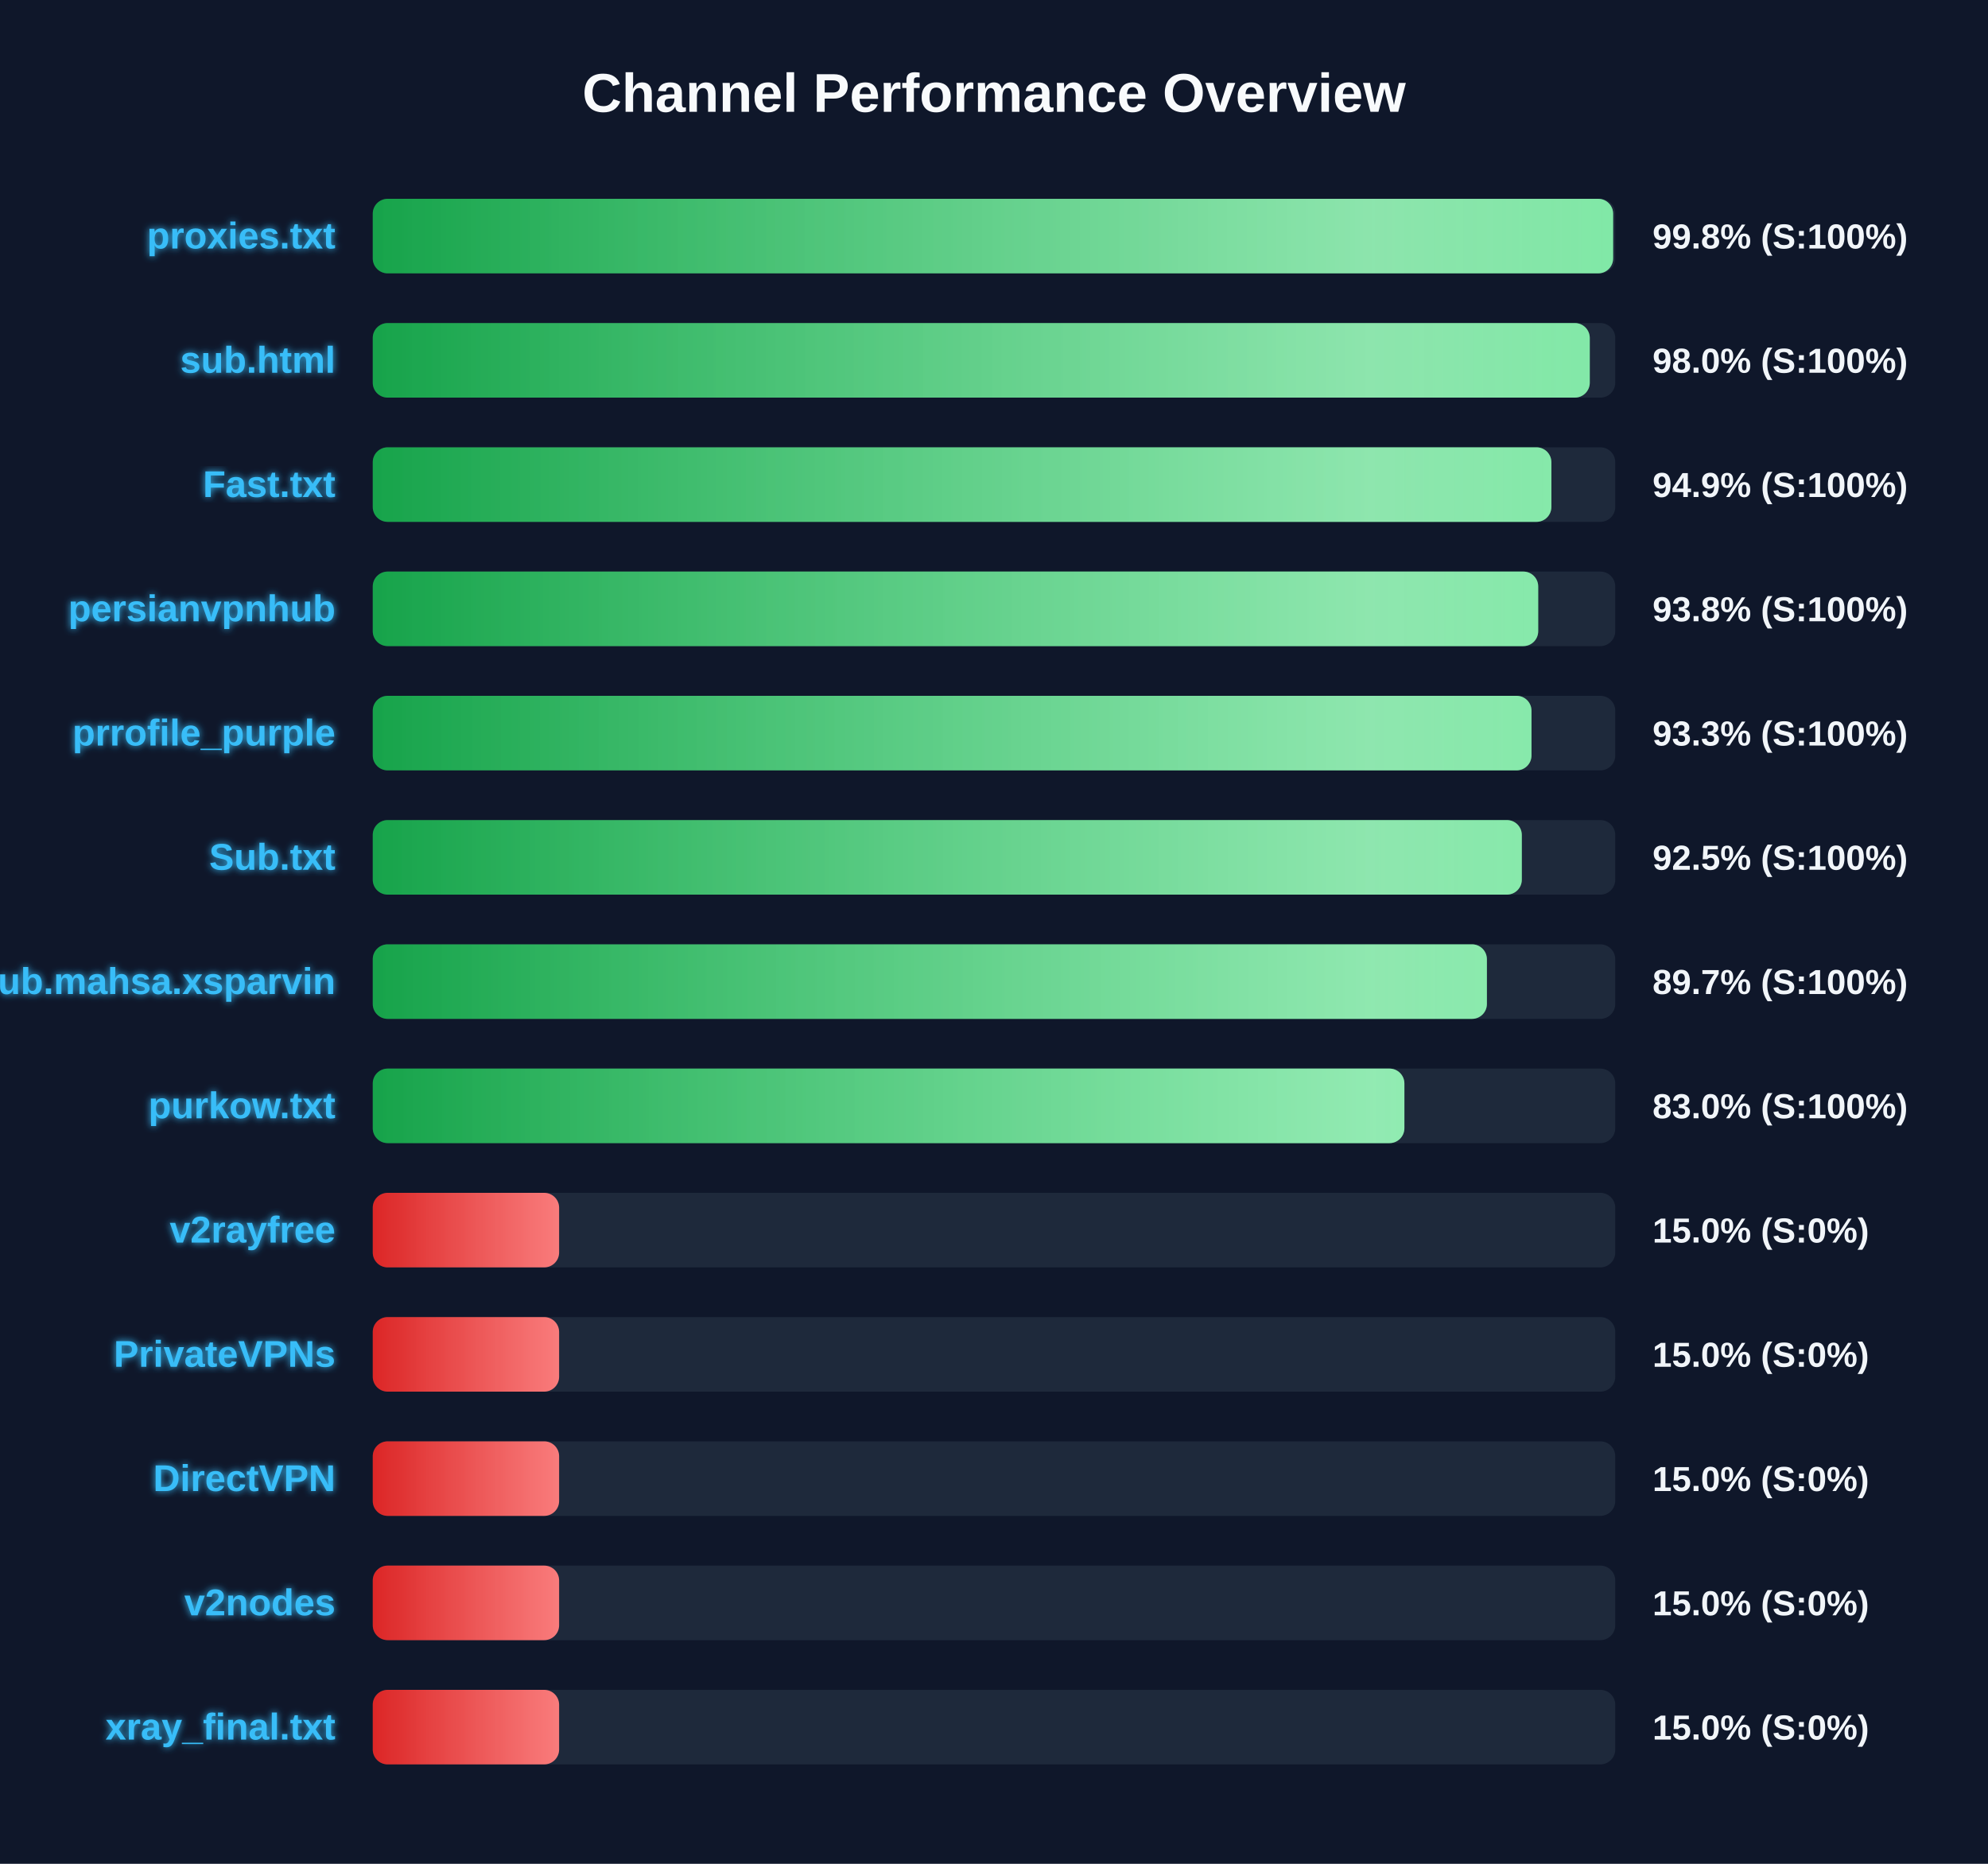
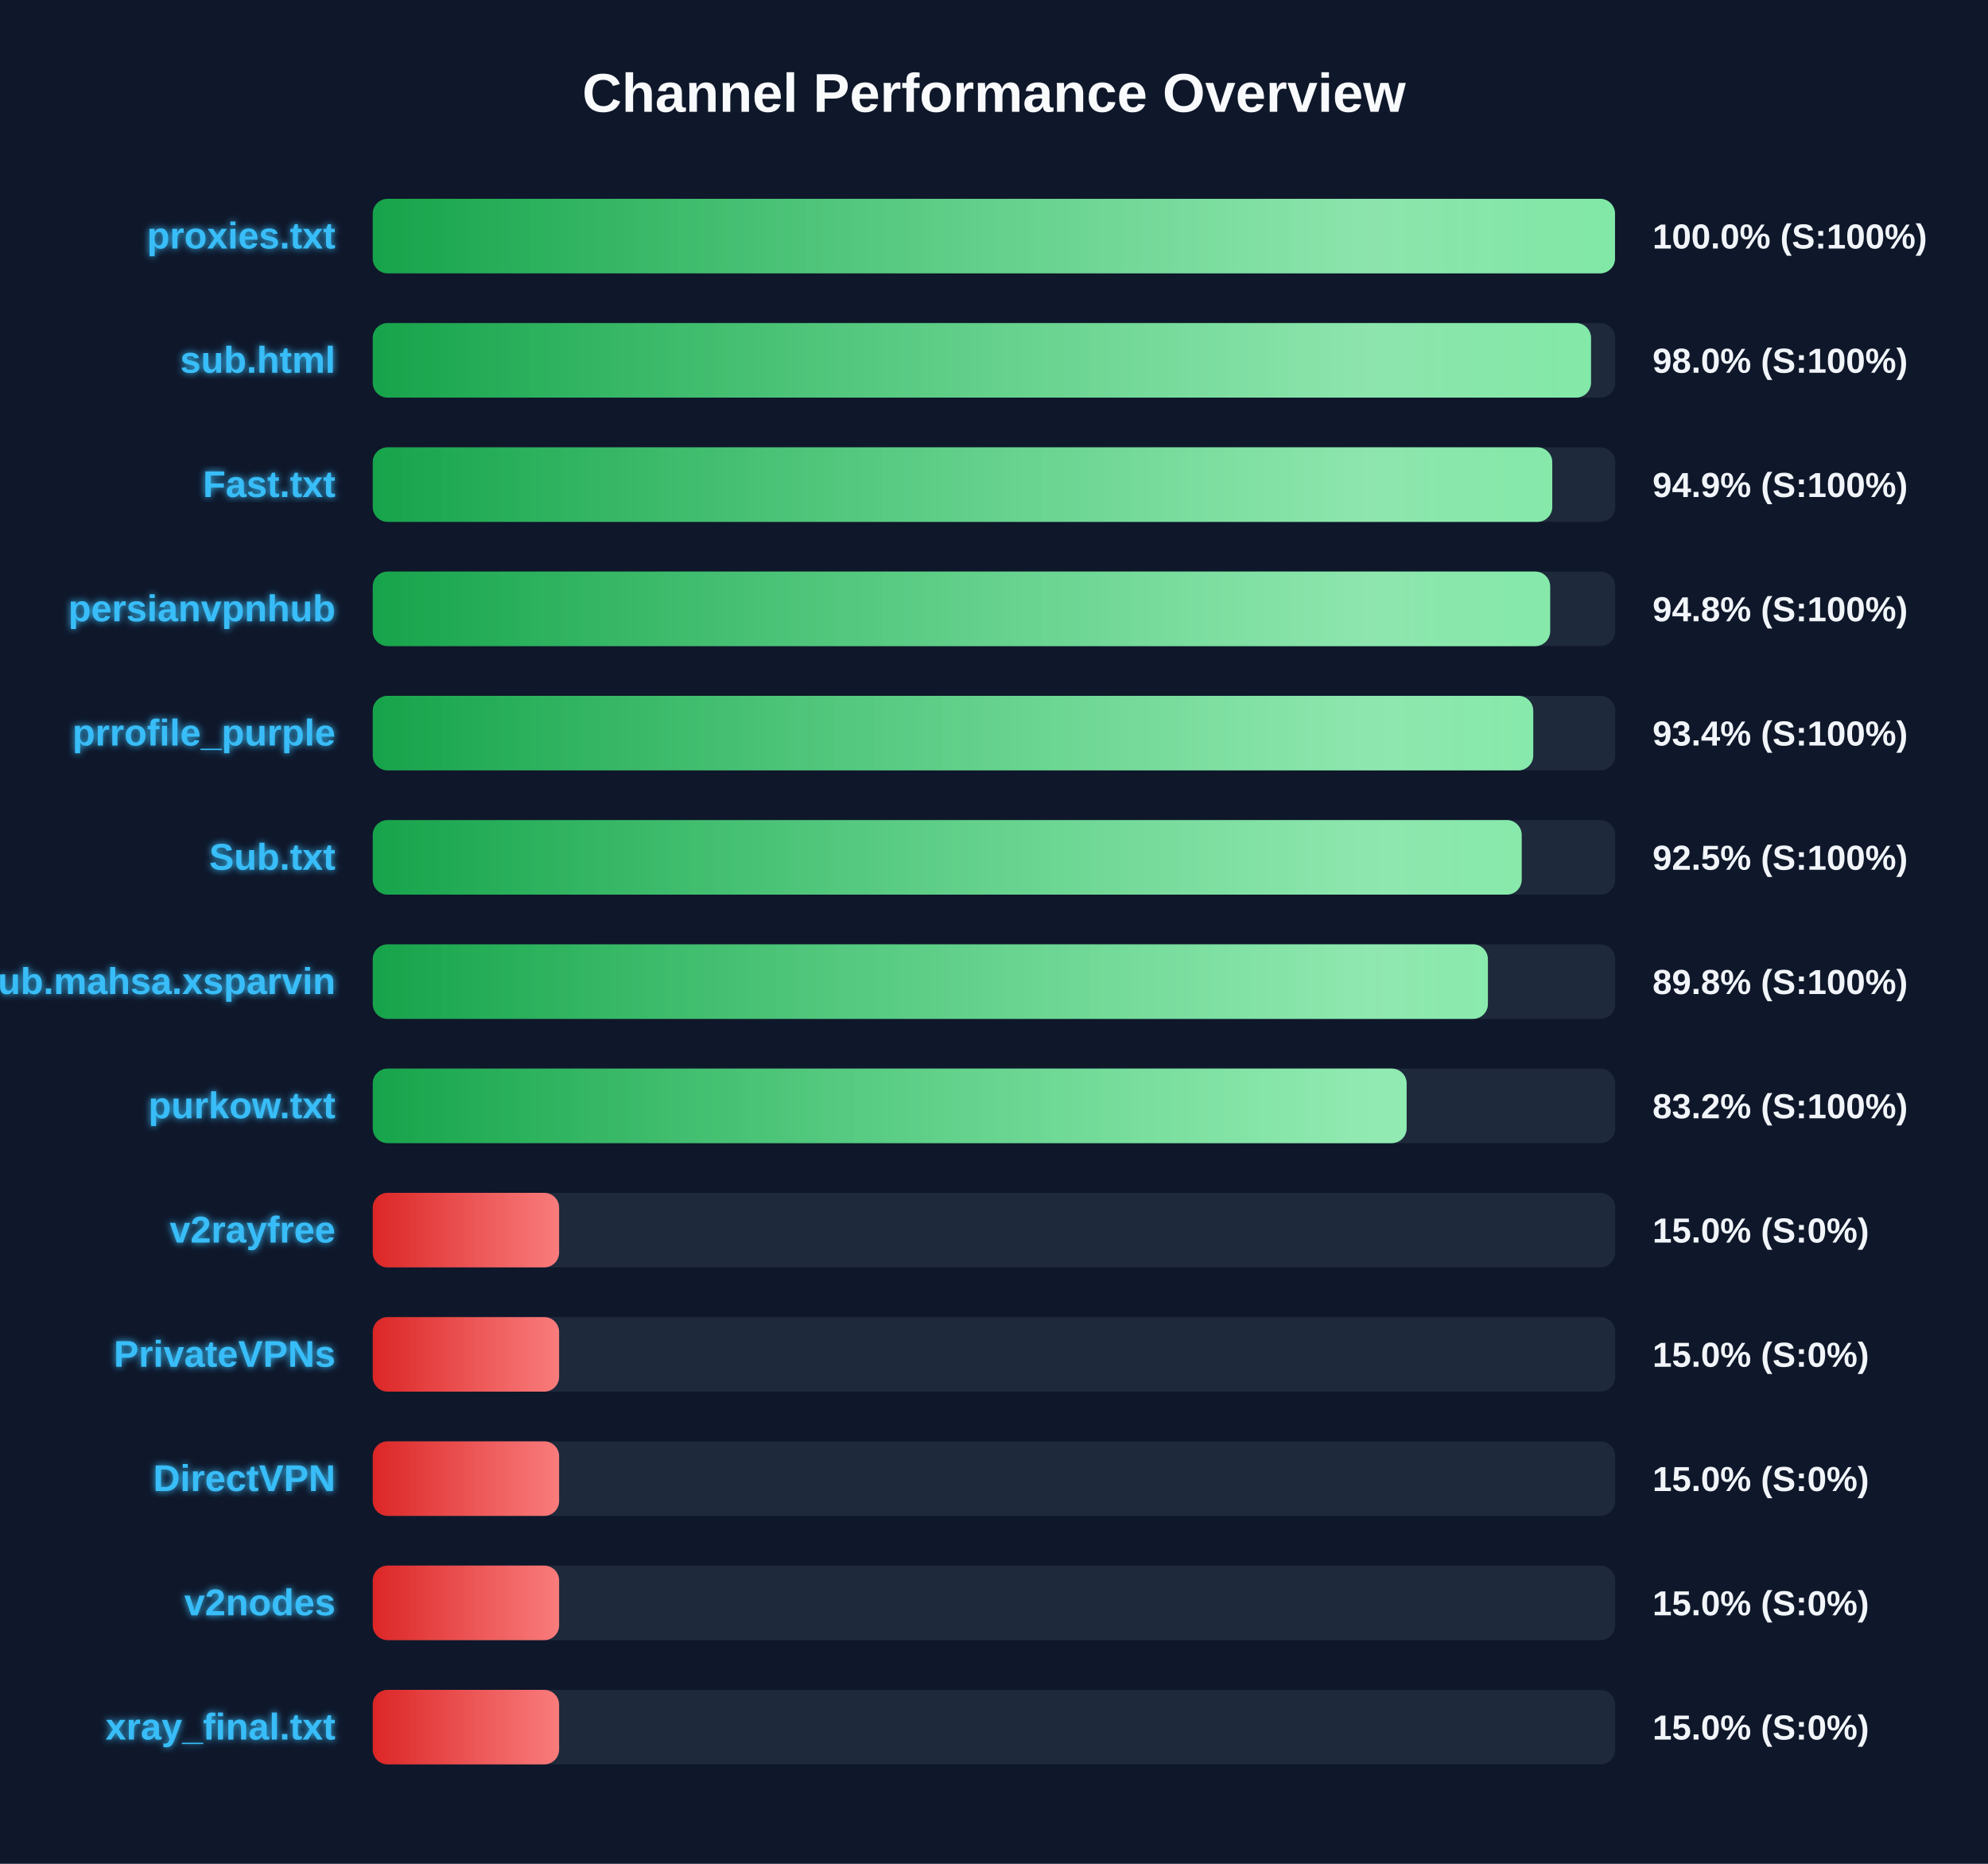
<svg xmlns="http://www.w3.org/2000/svg" width="800" height="750" version="1.1">
  <defs>
    <linearGradient id="grad-green" x1="0%" y1="0%" x2="100%" y2="0%">
      <stop offset="0%" stop-color="#16a34a" />
      <stop offset="100%" stop-color="#4ade80" />
    </linearGradient>
    <linearGradient id="grad-yellow" x1="0%" y1="0%" x2="100%" y2="0%">
      <stop offset="0%" stop-color="#ca8a04" />
      <stop offset="100%" stop-color="#fde047" />
    </linearGradient>
    <linearGradient id="grad-red" x1="0%" y1="0%" x2="100%" y2="0%">
      <stop offset="0%" stop-color="#dc2626" />
      <stop offset="100%" stop-color="#f87171" />
    </linearGradient>
    <linearGradient id="shimmer" x1="0%" y1="0%" x2="100%" y2="0%">
      <stop offset="0%" stop-color="rgba(255,255,255,0)" />
      <stop offset="50%" stop-color="rgba(255,255,255,0.4)" />
      <stop offset="100%" stop-color="rgba(255,255,255,0)" />
    </linearGradient>
    <filter id="glow" x="-20%" y="-20%" width="140%" height="140%">
      <feGaussianBlur stdDeviation="1.5" result="blur" />
      <feComposite in="SourceGraphic" in2="blur" operator="over" />
    </filter>
  </defs>
  <style>
        .bg-rect { fill: #0f172a; }
        .title { font: bold 22px 'Segoe UI', Arial, sans-serif; fill: #f8fafc; }
        .row { font: bold 15px 'Segoe UI', Arial, sans-serif; fill: #38bdf8; filter: url(#glow); }
        .score { font: bold 14px 'Segoe UI', Arial, sans-serif; fill: #f1f5f9; }
        @keyframes shimmer-anim {
            0% { transform: translateX(-100%); }
            100% { transform: translateX(200%); }
        }
        .shimmer-rect {
            animation: shimmer-anim 2.5s infinite linear;
        }
    </style>
  <rect width="100%" height="100%" class="bg-rect" />
  <text x="400" y="45" text-anchor="middle" class="title">Channel Performance Overview</text>
  <rect x="150" y="80" width="500" height="30" fill="#1e293b" rx="6" />
  <clipPath id="clip-0">
-     <rect x="150" y="80" width="499.15" height="30" rx="6" />
+     <rect x="150" y="80" width="499.9" height="30" rx="6" />
  </clipPath>
-   <rect x="150" y="80" width="499.15" height="30" fill="url(#grad-green)" rx="6" />
+   <rect x="150" y="80" width="499.9" height="30" fill="url(#grad-green)" rx="6" />
  <g clip-path="url(#clip-0)">
    <rect x="150" y="80" width="100%" height="30" fill="url(#shimmer)" class="shimmer-rect" />
  </g>
  <text x="135" y="100" text-anchor="end" class="row">proxies.txt</text>
-   <text x="665" y="100" text-anchor="start" class="score">99.8% (S:100%)</text>
+   <text x="665" y="100" text-anchor="start" class="score">100.0% (S:100%)</text>
  <rect x="150" y="130" width="500" height="30" fill="#1e293b" rx="6" />
  <clipPath id="clip-1">
-     <rect x="150" y="130" width="489.75" height="30" rx="6" />
+     <rect x="150" y="130" width="490.25" height="30" rx="6" />
  </clipPath>
-   <rect x="150" y="130" width="489.75" height="30" fill="url(#grad-green)" rx="6" />
+   <rect x="150" y="130" width="490.25" height="30" fill="url(#grad-green)" rx="6" />
  <g clip-path="url(#clip-1)">
    <rect x="150" y="130" width="100%" height="30" fill="url(#shimmer)" class="shimmer-rect" />
  </g>
  <text x="135" y="150" text-anchor="end" class="row">sub.html</text>
  <text x="665" y="150" text-anchor="start" class="score">98.0% (S:100%)</text>
  <rect x="150" y="180" width="500" height="30" fill="#1e293b" rx="6" />
  <clipPath id="clip-2">
-     <rect x="150" y="180" width="474.3" height="30" rx="6" />
+     <rect x="150" y="180" width="474.65" height="30" rx="6" />
  </clipPath>
-   <rect x="150" y="180" width="474.3" height="30" fill="url(#grad-green)" rx="6" />
+   <rect x="150" y="180" width="474.65" height="30" fill="url(#grad-green)" rx="6" />
  <g clip-path="url(#clip-2)">
    <rect x="150" y="180" width="100%" height="30" fill="url(#shimmer)" class="shimmer-rect" />
  </g>
  <text x="135" y="200" text-anchor="end" class="row">Fast.txt</text>
  <text x="665" y="200" text-anchor="start" class="score">94.9% (S:100%)</text>
  <rect x="150" y="230" width="500" height="30" fill="#1e293b" rx="6" />
  <clipPath id="clip-3">
-     <rect x="150" y="230" width="469.0" height="30" rx="6" />
+     <rect x="150" y="230" width="473.8" height="30" rx="6" />
  </clipPath>
-   <rect x="150" y="230" width="469.0" height="30" fill="url(#grad-green)" rx="6" />
+   <rect x="150" y="230" width="473.8" height="30" fill="url(#grad-green)" rx="6" />
  <g clip-path="url(#clip-3)">
    <rect x="150" y="230" width="100%" height="30" fill="url(#shimmer)" class="shimmer-rect" />
  </g>
  <text x="135" y="250" text-anchor="end" class="row">persianvpnhub</text>
-   <text x="665" y="250" text-anchor="start" class="score">93.8% (S:100%)</text>
+   <text x="665" y="250" text-anchor="start" class="score">94.8% (S:100%)</text>
  <rect x="150" y="280" width="500" height="30" fill="#1e293b" rx="6" />
  <clipPath id="clip-4">
-     <rect x="150" y="280" width="466.3" height="30" rx="6" />
+     <rect x="150" y="280" width="467.0" height="30" rx="6" />
  </clipPath>
-   <rect x="150" y="280" width="466.3" height="30" fill="url(#grad-green)" rx="6" />
+   <rect x="150" y="280" width="467.0" height="30" fill="url(#grad-green)" rx="6" />
  <g clip-path="url(#clip-4)">
    <rect x="150" y="280" width="100%" height="30" fill="url(#shimmer)" class="shimmer-rect" />
  </g>
  <text x="135" y="300" text-anchor="end" class="row">prrofile_purple</text>
-   <text x="665" y="300" text-anchor="start" class="score">93.3% (S:100%)</text>
+   <text x="665" y="300" text-anchor="start" class="score">93.4% (S:100%)</text>
  <rect x="150" y="330" width="500" height="30" fill="#1e293b" rx="6" />
  <clipPath id="clip-5">
-     <rect x="150" y="330" width="462.4" height="30" rx="6" />
+     <rect x="150" y="330" width="462.35" height="30" rx="6" />
  </clipPath>
-   <rect x="150" y="330" width="462.4" height="30" fill="url(#grad-green)" rx="6" />
+   <rect x="150" y="330" width="462.35" height="30" fill="url(#grad-green)" rx="6" />
  <g clip-path="url(#clip-5)">
    <rect x="150" y="330" width="100%" height="30" fill="url(#shimmer)" class="shimmer-rect" />
  </g>
  <text x="135" y="350" text-anchor="end" class="row">Sub.txt</text>
  <text x="665" y="350" text-anchor="start" class="score">92.5% (S:100%)</text>
  <rect x="150" y="380" width="500" height="30" fill="#1e293b" rx="6" />
  <clipPath id="clip-6">
-     <rect x="150" y="380" width="448.35" height="30" rx="6" />
+     <rect x="150" y="380" width="448.75" height="30" rx="6" />
  </clipPath>
-   <rect x="150" y="380" width="448.35" height="30" fill="url(#grad-green)" rx="6" />
+   <rect x="150" y="380" width="448.75" height="30" fill="url(#grad-green)" rx="6" />
  <g clip-path="url(#clip-6)">
    <rect x="150" y="380" width="100%" height="30" fill="url(#shimmer)" class="shimmer-rect" />
  </g>
  <text x="135" y="400" text-anchor="end" class="row">Sub.mahsa.xsparvin</text>
-   <text x="665" y="400" text-anchor="start" class="score">89.7% (S:100%)</text>
+   <text x="665" y="400" text-anchor="start" class="score">89.8% (S:100%)</text>
  <rect x="150" y="430" width="500" height="30" fill="#1e293b" rx="6" />
  <clipPath id="clip-7">
-     <rect x="150" y="430" width="415.15" height="30" rx="6" />
+     <rect x="150" y="430" width="416.05" height="30" rx="6" />
  </clipPath>
-   <rect x="150" y="430" width="415.15" height="30" fill="url(#grad-green)" rx="6" />
+   <rect x="150" y="430" width="416.05" height="30" fill="url(#grad-green)" rx="6" />
  <g clip-path="url(#clip-7)">
    <rect x="150" y="430" width="100%" height="30" fill="url(#shimmer)" class="shimmer-rect" />
  </g>
  <text x="135" y="450" text-anchor="end" class="row">purkow.txt</text>
-   <text x="665" y="450" text-anchor="start" class="score">83.0% (S:100%)</text>
+   <text x="665" y="450" text-anchor="start" class="score">83.2% (S:100%)</text>
  <rect x="150" y="480" width="500" height="30" fill="#1e293b" rx="6" />
  <clipPath id="clip-8">
    <rect x="150" y="480" width="75.0" height="30" rx="6" />
  </clipPath>
  <rect x="150" y="480" width="75.0" height="30" fill="url(#grad-red)" rx="6" />
  <g clip-path="url(#clip-8)">
    <rect x="150" y="480" width="100%" height="30" fill="url(#shimmer)" class="shimmer-rect" />
  </g>
  <text x="135" y="500" text-anchor="end" class="row">v2rayfree</text>
  <text x="665" y="500" text-anchor="start" class="score">15.0% (S:0%)</text>
  <rect x="150" y="530" width="500" height="30" fill="#1e293b" rx="6" />
  <clipPath id="clip-9">
    <rect x="150" y="530" width="75.0" height="30" rx="6" />
  </clipPath>
  <rect x="150" y="530" width="75.0" height="30" fill="url(#grad-red)" rx="6" />
  <g clip-path="url(#clip-9)">
    <rect x="150" y="530" width="100%" height="30" fill="url(#shimmer)" class="shimmer-rect" />
  </g>
  <text x="135" y="550" text-anchor="end" class="row">PrivateVPNs</text>
  <text x="665" y="550" text-anchor="start" class="score">15.0% (S:0%)</text>
  <rect x="150" y="580" width="500" height="30" fill="#1e293b" rx="6" />
  <clipPath id="clip-10">
    <rect x="150" y="580" width="75.0" height="30" rx="6" />
  </clipPath>
  <rect x="150" y="580" width="75.0" height="30" fill="url(#grad-red)" rx="6" />
  <g clip-path="url(#clip-10)">
    <rect x="150" y="580" width="100%" height="30" fill="url(#shimmer)" class="shimmer-rect" />
  </g>
  <text x="135" y="600" text-anchor="end" class="row">DirectVPN</text>
  <text x="665" y="600" text-anchor="start" class="score">15.0% (S:0%)</text>
  <rect x="150" y="630" width="500" height="30" fill="#1e293b" rx="6" />
  <clipPath id="clip-11">
    <rect x="150" y="630" width="75.0" height="30" rx="6" />
  </clipPath>
  <rect x="150" y="630" width="75.0" height="30" fill="url(#grad-red)" rx="6" />
  <g clip-path="url(#clip-11)">
    <rect x="150" y="630" width="100%" height="30" fill="url(#shimmer)" class="shimmer-rect" />
  </g>
  <text x="135" y="650" text-anchor="end" class="row">v2nodes</text>
  <text x="665" y="650" text-anchor="start" class="score">15.0% (S:0%)</text>
  <rect x="150" y="680" width="500" height="30" fill="#1e293b" rx="6" />
  <clipPath id="clip-12">
    <rect x="150" y="680" width="75.0" height="30" rx="6" />
  </clipPath>
  <rect x="150" y="680" width="75.0" height="30" fill="url(#grad-red)" rx="6" />
  <g clip-path="url(#clip-12)">
    <rect x="150" y="680" width="100%" height="30" fill="url(#shimmer)" class="shimmer-rect" />
  </g>
  <text x="135" y="700" text-anchor="end" class="row">xray_final.txt</text>
  <text x="665" y="700" text-anchor="start" class="score">15.0% (S:0%)</text>
</svg>
